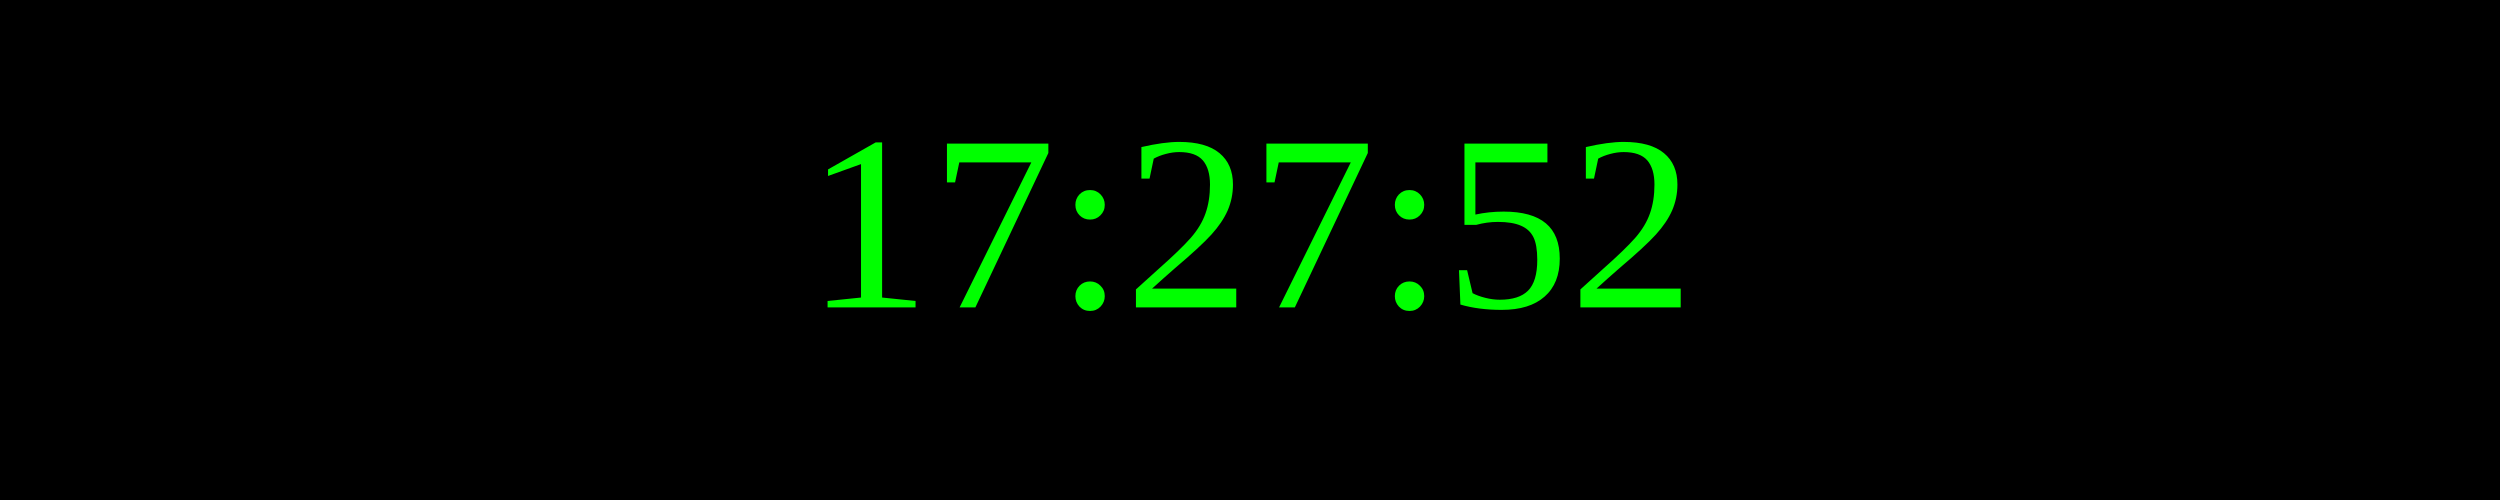
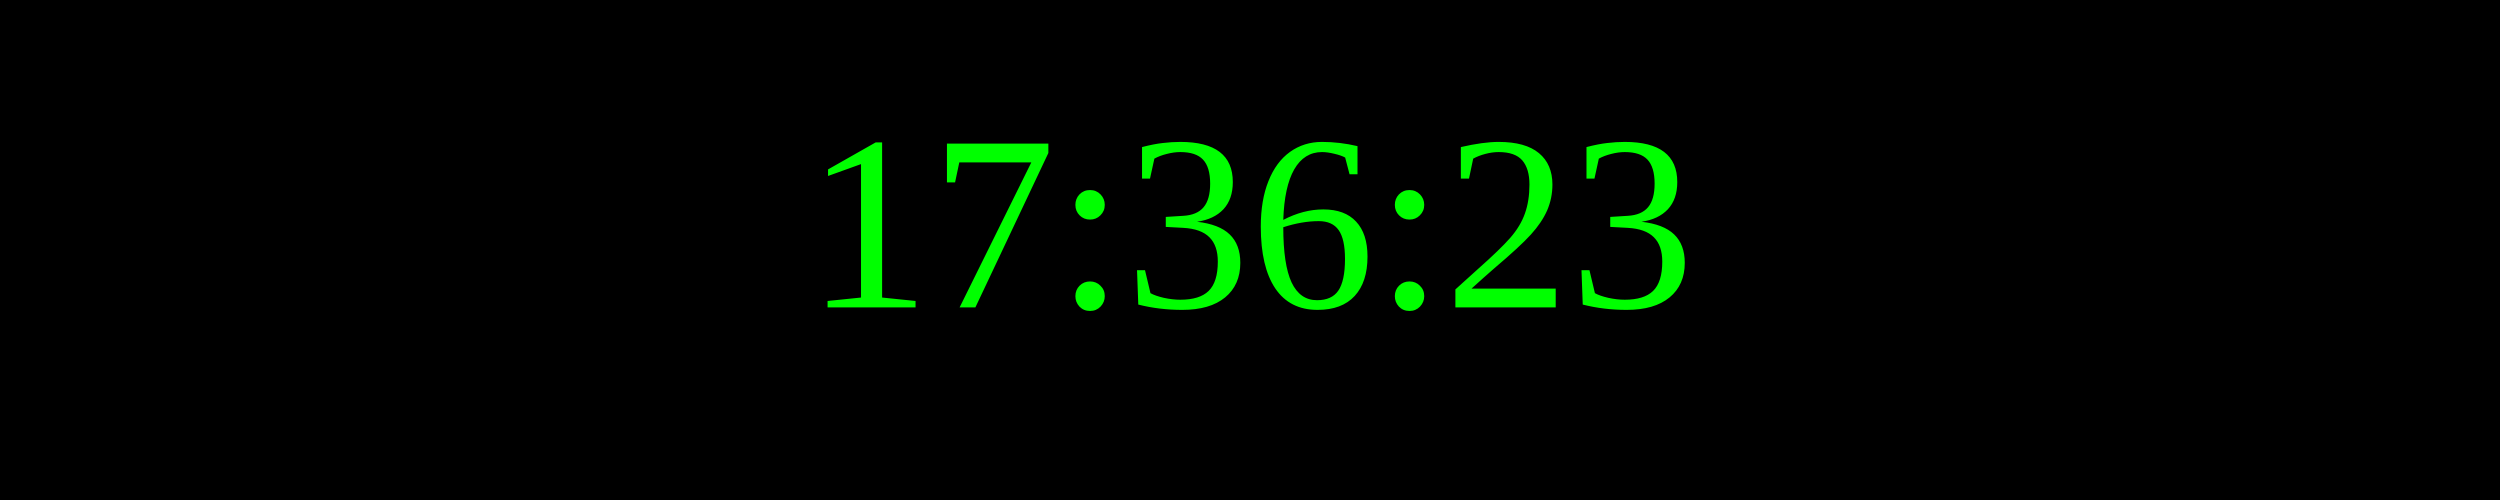
<svg xmlns="http://www.w3.org/2000/svg" width="250" height="50">
  <rect width="100%" height="100%" fill="black" />
  <text x="50%" y="50%" font-size="25" fill="lime" text-anchor="middle" dominant-baseline="middle">
- 17:27:52
+ 17:36:23
</text>
</svg>
